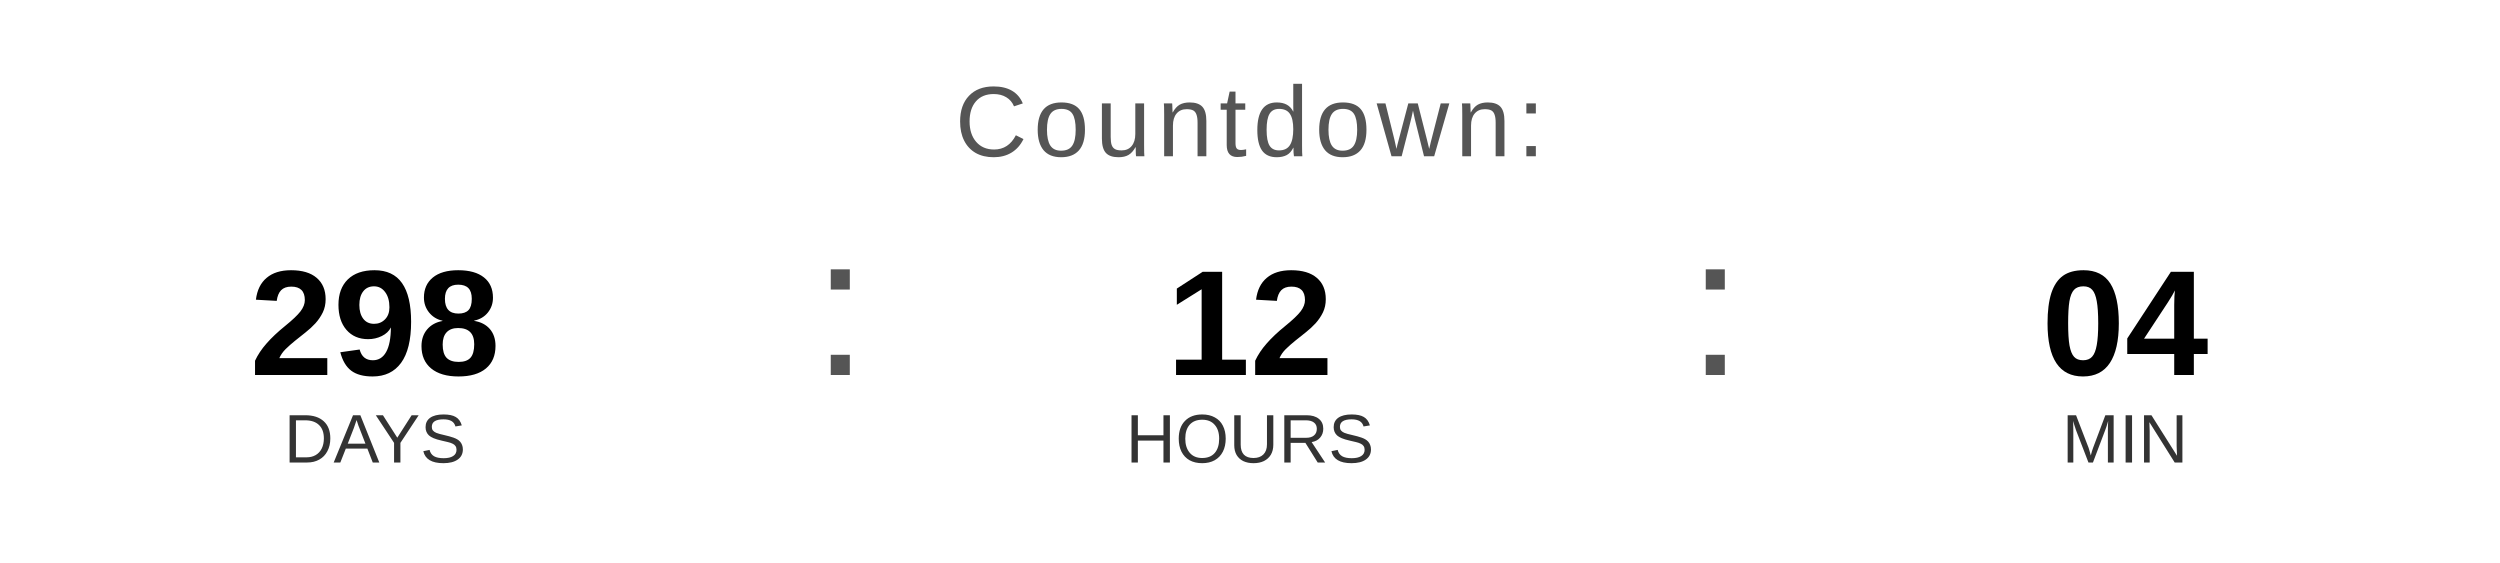
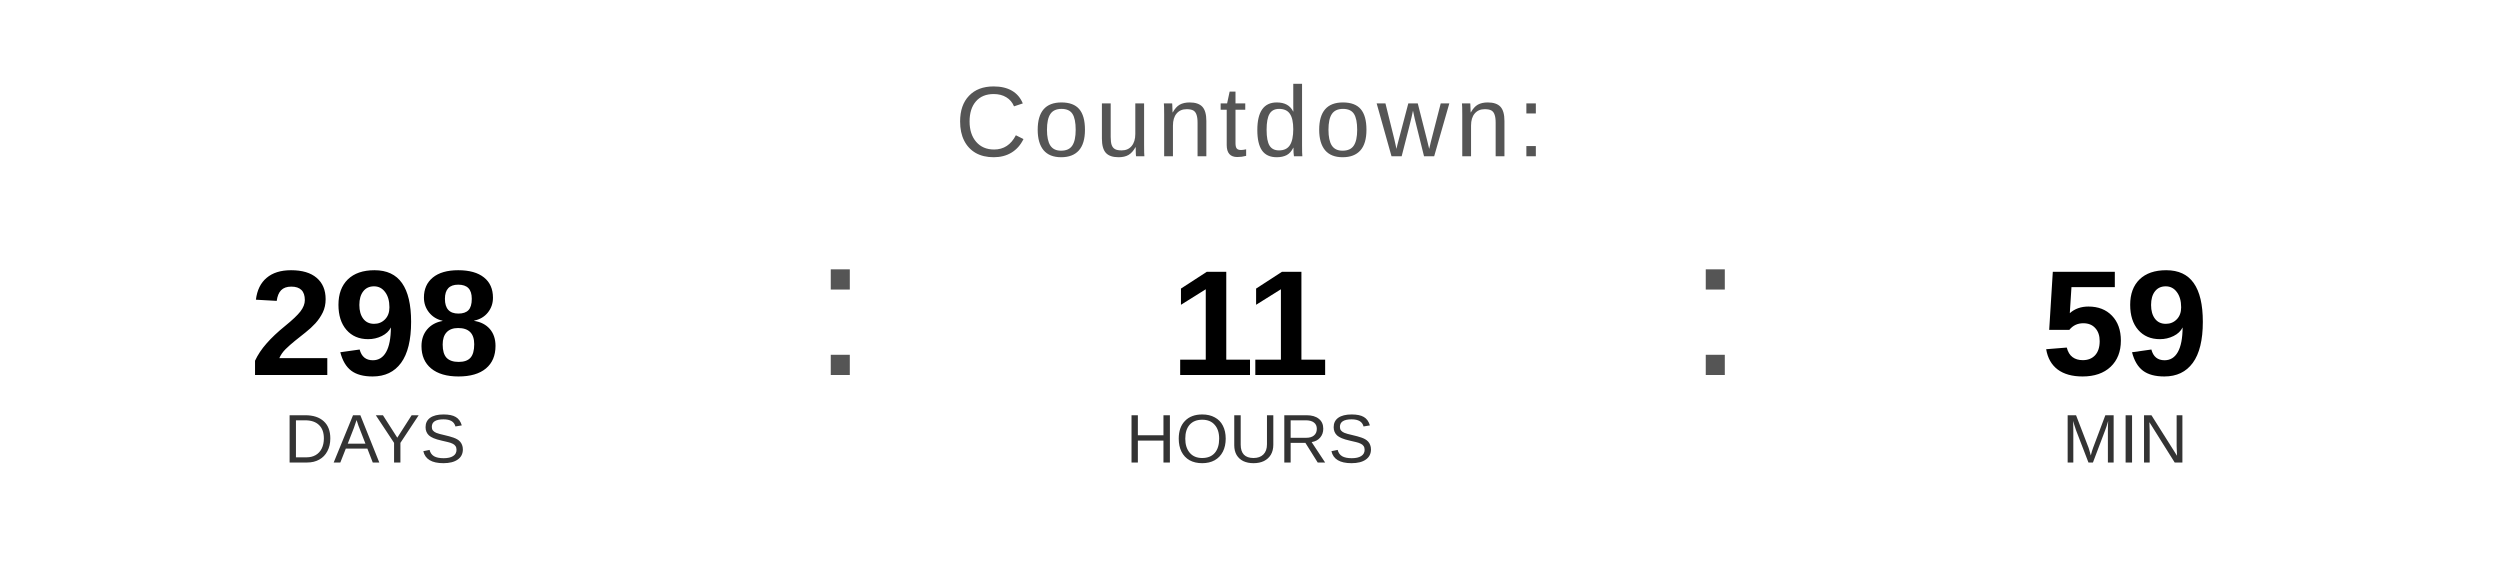
<svg xmlns="http://www.w3.org/2000/svg" width="400" height="90" viewBox="0 0 400 90">
  <text x="200" y="25" font-family="Arial, Helvetica, sans-serif" font-size="16" fill="#555555" text-anchor="middle" letter-spacing="1">
    Countdown:
  </text>
  <text x="60" y="60" font-family="Arial, Helvetica, sans-serif" font-size="24" font-weight="bold" fill="#000000" text-anchor="middle">298</text>
  <text x="60" y="74" font-family="Arial, Helvetica, sans-serif" font-size="11" fill="#333333" text-anchor="middle">DAYS</text>
  <text x="130" y="60" font-family="Arial, sans-serif" font-size="32" fill="#555555">:</text>
-   <text x="200" y="60" font-family="Arial, Helvetica, sans-serif" font-size="24" font-weight="bold" fill="#000000" text-anchor="middle">12</text>
+   <text x="200" y="60" font-family="Arial, Helvetica, sans-serif" font-size="24" font-weight="bold" fill="#000000" text-anchor="middle">11</text>
  <text x="200" y="74" font-family="Arial, Helvetica, sans-serif" font-size="11" fill="#333333" text-anchor="middle">HOURS</text>
  <text x="270" y="60" font-family="Arial, sans-serif" font-size="32" fill="#555555">:</text>
-   <text x="340" y="60" font-family="Arial, Helvetica, sans-serif" font-size="24" font-weight="bold" fill="#000000" text-anchor="middle">04</text>
+   <text x="340" y="60" font-family="Arial, Helvetica, sans-serif" font-size="24" font-weight="bold" fill="#000000" text-anchor="middle">59</text>
  <text x="340" y="74" font-family="Arial, Helvetica, sans-serif" font-size="11" fill="#333333" text-anchor="middle">MIN</text>
</svg>
